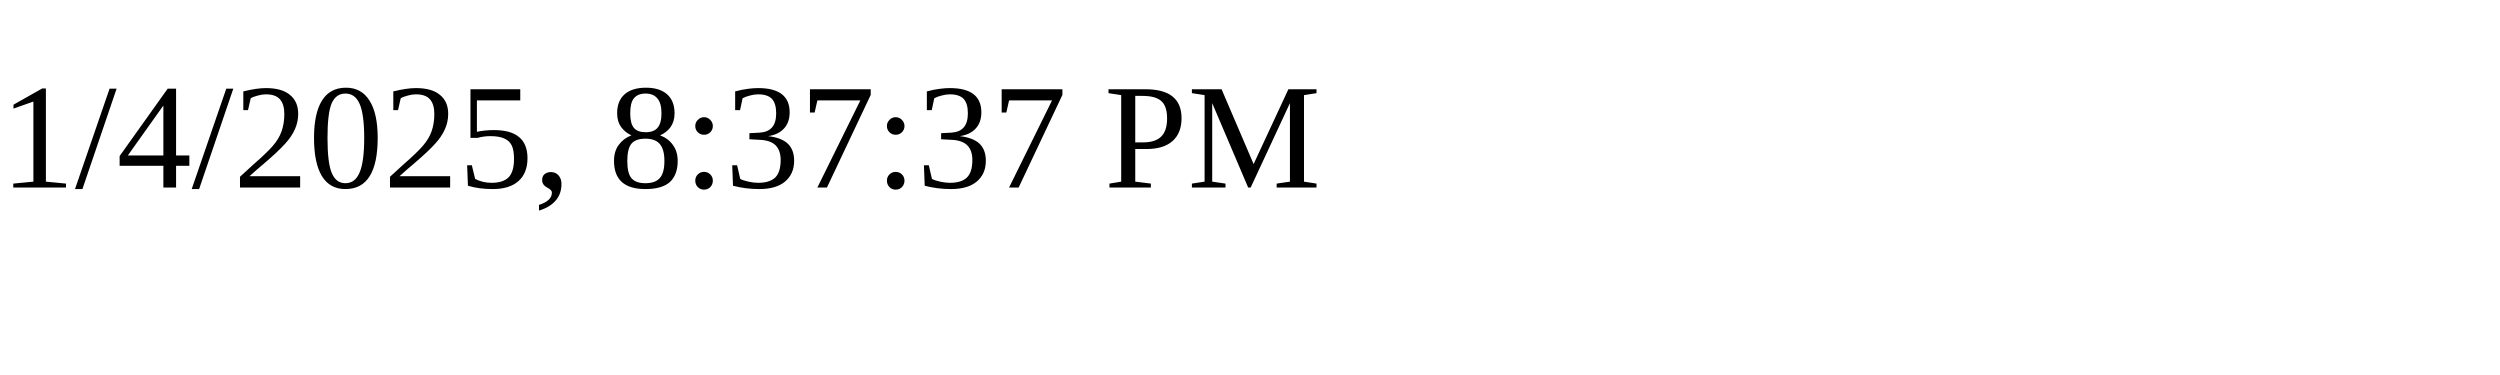
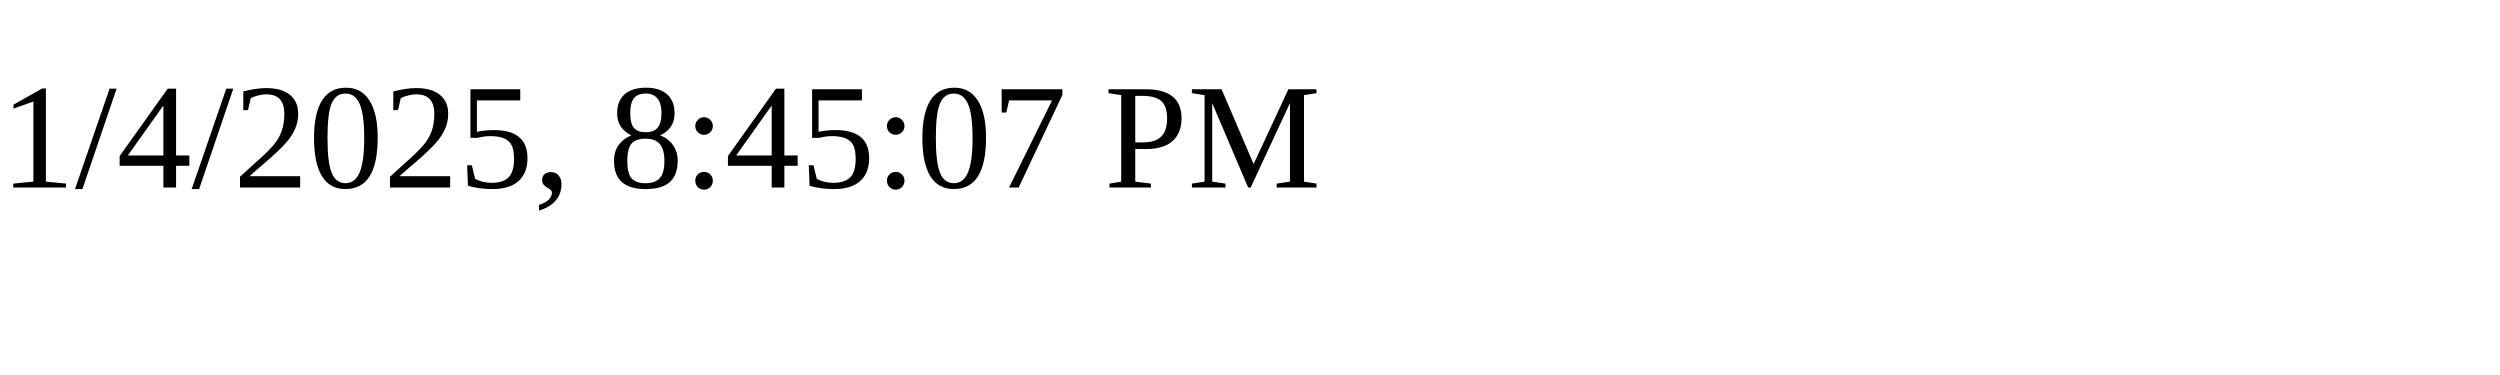
<svg xmlns="http://www.w3.org/2000/svg" height="30" width="200">
-   <text x="0" y="15">1/4/2025, 8:37:37 PM</text>
+   <text x="0" y="15">1/4/2025, 8:45:07 PM</text>
</svg>
